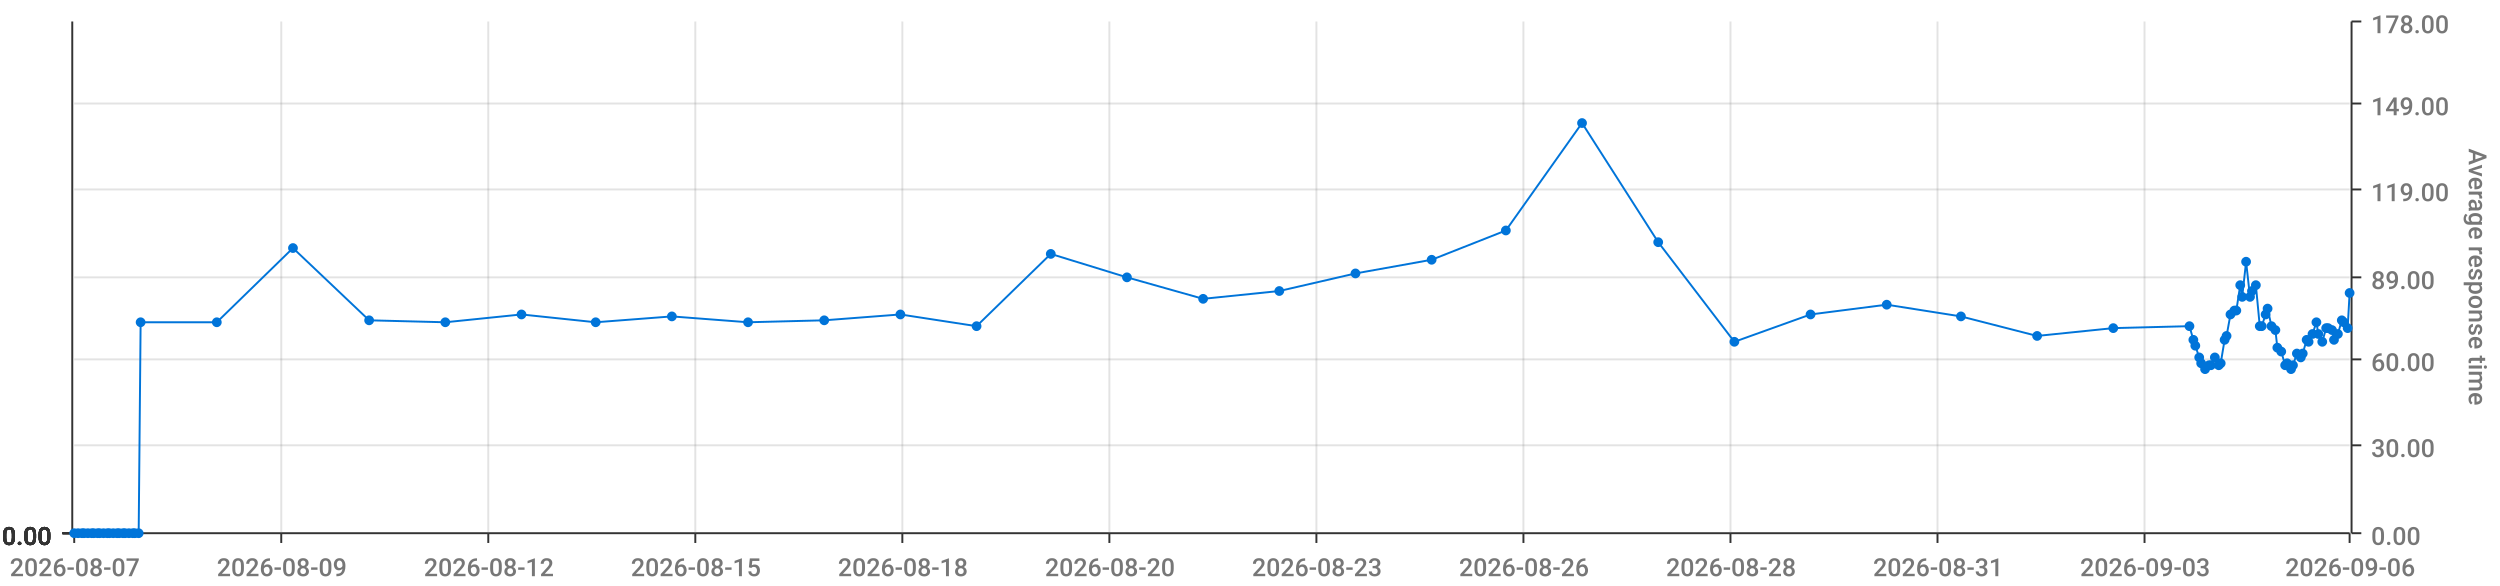
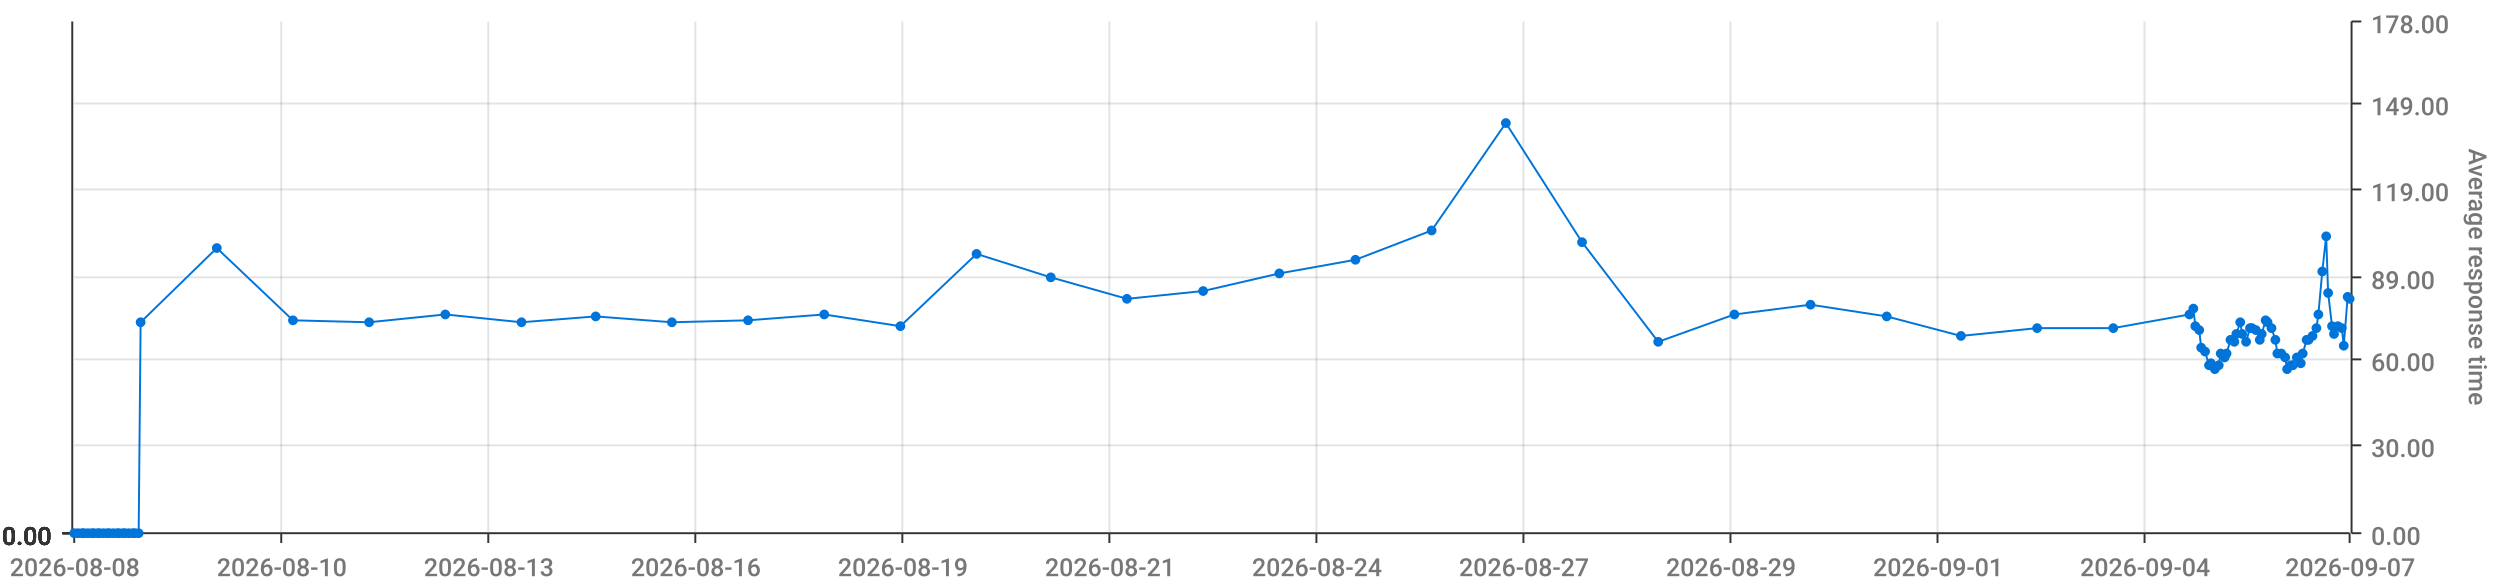
<svg xmlns="http://www.w3.org/2000/svg" viewBox="0 0 1280 300">
  <path d="M 0 0 L 1280 0 L 1280 300 L 0 300 L 0 0" style="stroke-width:0;stroke:rgba(255,255,255,1.0);fill:rgba(255,255,255,0.0)" />
  <path d="M 38 11 L 1203 11 L 1203 273 L 38 273 L 38 11" style="stroke-width:0;stroke:rgba(255,255,255,1.0);fill:rgba(255,255,255,0.0)" />
  <path d="M 38 273 L 1203 273" style="stroke-width:1;stroke:rgba(51,51,51,1.0);fill:rgba(255,255,255,0.0)" />
  <path d="M 38 273 L 38 278" style="stroke-width:1;stroke:rgba(51,51,51,1.0);fill:rgba(255,255,255,0.0)" />
-   <text x="5" y="295" style="stroke-width:0;stroke:none;fill:rgba(119,119,119,1.0);font-size:12.8px;font-family:'Roboto Medium',sans-serif">2026-08-07</text>
+   <text x="5" y="295" style="stroke-width:0;stroke:none;fill:rgba(119,119,119,1.0);font-size:12.8px;font-family:'Roboto Medium',sans-serif">2026-08-08</text>
  <path d="M 144 273 L 144 278" style="stroke-width:1;stroke:rgba(51,51,51,1.0);fill:rgba(255,255,255,0.0)" />
-   <text x="111" y="295" style="stroke-width:0;stroke:none;fill:rgba(119,119,119,1.0);font-size:12.8px;font-family:'Roboto Medium',sans-serif">2026-08-09</text>
+   <text x="111" y="295" style="stroke-width:0;stroke:none;fill:rgba(119,119,119,1.0);font-size:12.8px;font-family:'Roboto Medium',sans-serif">2026-08-10</text>
  <path d="M 250 273 L 250 278" style="stroke-width:1;stroke:rgba(51,51,51,1.0);fill:rgba(255,255,255,0.0)" />
-   <text x="217" y="295" style="stroke-width:0;stroke:none;fill:rgba(119,119,119,1.0);font-size:12.8px;font-family:'Roboto Medium',sans-serif">2026-08-12</text>
+   <text x="217" y="295" style="stroke-width:0;stroke:none;fill:rgba(119,119,119,1.0);font-size:12.8px;font-family:'Roboto Medium',sans-serif">2026-08-13</text>
  <path d="M 356 273 L 356 278" style="stroke-width:1;stroke:rgba(51,51,51,1.0);fill:rgba(255,255,255,0.0)" />
-   <text x="323" y="295" style="stroke-width:0;stroke:none;fill:rgba(119,119,119,1.0);font-size:12.8px;font-family:'Roboto Medium',sans-serif">2026-08-15</text>
+   <text x="323" y="295" style="stroke-width:0;stroke:none;fill:rgba(119,119,119,1.0);font-size:12.8px;font-family:'Roboto Medium',sans-serif">2026-08-16</text>
  <path d="M 462 273 L 462 278" style="stroke-width:1;stroke:rgba(51,51,51,1.0);fill:rgba(255,255,255,0.0)" />
-   <text x="429" y="295" style="stroke-width:0;stroke:none;fill:rgba(119,119,119,1.0);font-size:12.8px;font-family:'Roboto Medium',sans-serif">2026-08-18</text>
+   <text x="429" y="295" style="stroke-width:0;stroke:none;fill:rgba(119,119,119,1.0);font-size:12.8px;font-family:'Roboto Medium',sans-serif">2026-08-19</text>
  <path d="M 568 273 L 568 278" style="stroke-width:1;stroke:rgba(51,51,51,1.0);fill:rgba(255,255,255,0.0)" />
-   <text x="535" y="295" style="stroke-width:0;stroke:none;fill:rgba(119,119,119,1.0);font-size:12.8px;font-family:'Roboto Medium',sans-serif">2026-08-20</text>
+   <text x="535" y="295" style="stroke-width:0;stroke:none;fill:rgba(119,119,119,1.0);font-size:12.8px;font-family:'Roboto Medium',sans-serif">2026-08-21</text>
  <path d="M 674 273 L 674 278" style="stroke-width:1;stroke:rgba(51,51,51,1.0);fill:rgba(255,255,255,0.0)" />
-   <text x="641" y="295" style="stroke-width:0;stroke:none;fill:rgba(119,119,119,1.0);font-size:12.8px;font-family:'Roboto Medium',sans-serif">2026-08-23</text>
+   <text x="641" y="295" style="stroke-width:0;stroke:none;fill:rgba(119,119,119,1.0);font-size:12.8px;font-family:'Roboto Medium',sans-serif">2026-08-24</text>
  <path d="M 780 273 L 780 278" style="stroke-width:1;stroke:rgba(51,51,51,1.0);fill:rgba(255,255,255,0.0)" />
-   <text x="747" y="295" style="stroke-width:0;stroke:none;fill:rgba(119,119,119,1.0);font-size:12.8px;font-family:'Roboto Medium',sans-serif">2026-08-26</text>
+   <text x="747" y="295" style="stroke-width:0;stroke:none;fill:rgba(119,119,119,1.0);font-size:12.8px;font-family:'Roboto Medium',sans-serif">2026-08-27</text>
  <path d="M 886 273 L 886 278" style="stroke-width:1;stroke:rgba(51,51,51,1.0);fill:rgba(255,255,255,0.0)" />
-   <text x="853" y="295" style="stroke-width:0;stroke:none;fill:rgba(119,119,119,1.0);font-size:12.8px;font-family:'Roboto Medium',sans-serif">2026-08-28</text>
+   <text x="853" y="295" style="stroke-width:0;stroke:none;fill:rgba(119,119,119,1.0);font-size:12.8px;font-family:'Roboto Medium',sans-serif">2026-08-29</text>
  <path d="M 992 273 L 992 278" style="stroke-width:1;stroke:rgba(51,51,51,1.0);fill:rgba(255,255,255,0.0)" />
-   <text x="959" y="295" style="stroke-width:0;stroke:none;fill:rgba(119,119,119,1.0);font-size:12.8px;font-family:'Roboto Medium',sans-serif">2026-08-31</text>
+   <text x="959" y="295" style="stroke-width:0;stroke:none;fill:rgba(119,119,119,1.0);font-size:12.8px;font-family:'Roboto Medium',sans-serif">2026-09-01</text>
  <path d="M 1098 273 L 1098 278" style="stroke-width:1;stroke:rgba(51,51,51,1.0);fill:rgba(255,255,255,0.0)" />
-   <text x="1065" y="295" style="stroke-width:0;stroke:none;fill:rgba(119,119,119,1.0);font-size:12.8px;font-family:'Roboto Medium',sans-serif">2026-09-03</text>
+   <text x="1065" y="295" style="stroke-width:0;stroke:none;fill:rgba(119,119,119,1.0);font-size:12.8px;font-family:'Roboto Medium',sans-serif">2026-09-04</text>
  <path d="M 1203 273 L 1203 278" style="stroke-width:1;stroke:rgba(51,51,51,1.0);fill:rgba(255,255,255,0.0)" />
-   <text x="1170" y="295" style="stroke-width:0;stroke:none;fill:rgba(119,119,119,1.0);font-size:12.8px;font-family:'Roboto Medium',sans-serif">2026-09-06</text>
+   <text x="1170" y="295" style="stroke-width:0;stroke:none;fill:rgba(119,119,119,1.0);font-size:12.8px;font-family:'Roboto Medium',sans-serif">2026-09-07</text>
  <path d="M 144 273 L 144 11" style="stroke-width:1;stroke:rgba(119,119,119,0.2);fill:none" />
  <path d="M 250 273 L 250 11" style="stroke-width:1;stroke:rgba(119,119,119,0.2);fill:none" />
  <path d="M 356 273 L 356 11" style="stroke-width:1;stroke:rgba(119,119,119,0.2);fill:none" />
  <path d="M 462 273 L 462 11" style="stroke-width:1;stroke:rgba(119,119,119,0.2);fill:none" />
  <path d="M 568 273 L 568 11" style="stroke-width:1;stroke:rgba(119,119,119,0.2);fill:none" />
  <path d="M 674 273 L 674 11" style="stroke-width:1;stroke:rgba(119,119,119,0.2);fill:none" />
  <path d="M 780 273 L 780 11" style="stroke-width:1;stroke:rgba(119,119,119,0.2);fill:none" />
  <path d="M 886 273 L 886 11" style="stroke-width:1;stroke:rgba(119,119,119,0.2);fill:none" />
  <path d="M 992 273 L 992 11" style="stroke-width:1;stroke:rgba(119,119,119,0.2);fill:none" />
  <path d="M 1098 273 L 1098 11" style="stroke-width:1;stroke:rgba(119,119,119,0.2);fill:none" />
  <path d="M 1204 273 L 1204 11" style="stroke-width:1;stroke:rgba(51,51,51,1.0);fill:rgba(255,255,255,0.0)" />
  <path d="M 1204 273 L 1209 273" style="stroke-width:1;stroke:rgba(51,51,51,1.0);fill:rgba(255,255,255,0.0)" />
  <text x="1214" y="279" style="stroke-width:0;stroke:none;fill:rgba(119,119,119,1.0);font-size:12.8px;font-family:'Roboto Medium',sans-serif">0.00</text>
  <path d="M 1204 228 L 1209 228" style="stroke-width:1;stroke:rgba(51,51,51,1.0);fill:rgba(255,255,255,0.0)" />
  <text x="1214" y="234" style="stroke-width:0;stroke:none;fill:rgba(119,119,119,1.0);font-size:12.8px;font-family:'Roboto Medium',sans-serif">30.00</text>
  <path d="M 1204 184 L 1209 184" style="stroke-width:1;stroke:rgba(51,51,51,1.0);fill:rgba(255,255,255,0.0)" />
  <text x="1214" y="190" style="stroke-width:0;stroke:none;fill:rgba(119,119,119,1.0);font-size:12.8px;font-family:'Roboto Medium',sans-serif">60.00</text>
  <path d="M 1204 142 L 1209 142" style="stroke-width:1;stroke:rgba(51,51,51,1.0);fill:rgba(255,255,255,0.0)" />
  <text x="1214" y="148" style="stroke-width:0;stroke:none;fill:rgba(119,119,119,1.0);font-size:12.8px;font-family:'Roboto Medium',sans-serif">89.00</text>
  <path d="M 1204 97 L 1209 97" style="stroke-width:1;stroke:rgba(51,51,51,1.0);fill:rgba(255,255,255,0.0)" />
  <text x="1214" y="103" style="stroke-width:0;stroke:none;fill:rgba(119,119,119,1.0);font-size:12.8px;font-family:'Roboto Medium',sans-serif">119.00</text>
  <path d="M 1204 53 L 1209 53" style="stroke-width:1;stroke:rgba(51,51,51,1.0);fill:rgba(255,255,255,0.0)" />
  <text x="1214" y="59" style="stroke-width:0;stroke:none;fill:rgba(119,119,119,1.0);font-size:12.8px;font-family:'Roboto Medium',sans-serif">149.00</text>
  <path d="M 1204 11 L 1209 11" style="stroke-width:1;stroke:rgba(51,51,51,1.0);fill:rgba(255,255,255,0.0)" />
  <text x="1214" y="17" style="stroke-width:0;stroke:none;fill:rgba(119,119,119,1.0);font-size:12.8px;font-family:'Roboto Medium',sans-serif">178.00</text>
  <text x="1264" y="76" style="stroke-width:0;stroke:none;fill:rgba(119,119,119,1.0);font-size:12.8px;font-family:'Roboto Medium',sans-serif" transform="rotate(90.00,1264,76)">Average response time</text>
  <path d="M 38 273 L 1203 273" style="stroke-width:0;stroke:rgba(255,255,255,0.0);fill:none" />
  <path d="M 38 228 L 1203 228" style="stroke-width:1;stroke:rgba(119,119,119,0.2);fill:none" />
  <path d="M 38 184 L 1203 184" style="stroke-width:1;stroke:rgba(119,119,119,0.2);fill:none" />
  <path d="M 38 142 L 1203 142" style="stroke-width:1;stroke:rgba(119,119,119,0.2);fill:none" />
  <path d="M 38 97 L 1203 97" style="stroke-width:1;stroke:rgba(119,119,119,0.2);fill:none" />
  <path d="M 38 53 L 1203 53" style="stroke-width:1;stroke:rgba(119,119,119,0.2);fill:none" />
  <path d="M 37 273 L 37 11" style="stroke-width:1;stroke:rgba(51,51,51,1.0);fill:rgba(255,255,255,0.0)" />
  <path d="M 37 273 L 32 273" style="stroke-width:1;stroke:rgba(51,51,51,1.0);fill:rgba(255,255,255,0.0)" />
  <text x="1" y="279" style="stroke-width:0;stroke:none;fill:rgba(51,51,51,1.0);font-size:12.8px;font-family:'Roboto Medium',sans-serif">0.00</text>
  <path d="M 37 273 L 32 273" style="stroke-width:1;stroke:rgba(51,51,51,1.0);fill:rgba(255,255,255,0.0)" />
  <text x="1" y="279" style="stroke-width:0;stroke:none;fill:rgba(51,51,51,1.0);font-size:12.8px;font-family:'Roboto Medium',sans-serif">0.00</text>
  <path d="M 37 273 L 32 273" style="stroke-width:1;stroke:rgba(51,51,51,1.0);fill:rgba(255,255,255,0.0)" />
  <text x="1" y="279" style="stroke-width:0;stroke:none;fill:rgba(51,51,51,1.0);font-size:12.8px;font-family:'Roboto Medium',sans-serif">0.00</text>
  <path d="M 37 273 L 32 273" style="stroke-width:1;stroke:rgba(51,51,51,1.0);fill:rgba(255,255,255,0.0)" />
  <text x="1" y="279" style="stroke-width:0;stroke:none;fill:rgba(51,51,51,1.0);font-size:12.8px;font-family:'Roboto Medium',sans-serif">0.00</text>
  <path d="M 37 273 L 32 273" style="stroke-width:1;stroke:rgba(51,51,51,1.0);fill:rgba(255,255,255,0.0)" />
  <text x="1" y="279" style="stroke-width:0;stroke:none;fill:rgba(51,51,51,1.0);font-size:12.8px;font-family:'Roboto Medium',sans-serif">0.00</text>
  <path d="M 37 273 L 32 273" style="stroke-width:1;stroke:rgba(51,51,51,1.0);fill:rgba(255,255,255,0.0)" />
  <text x="1" y="279" style="stroke-width:0;stroke:none;fill:rgba(51,51,51,1.0);font-size:12.8px;font-family:'Roboto Medium',sans-serif">0.00</text>
  <path d="M 37 273 L 32 273" style="stroke-width:1;stroke:rgba(51,51,51,1.0);fill:rgba(255,255,255,0.0)" />
  <text x="1" y="279" style="stroke-width:0;stroke:none;fill:rgba(51,51,51,1.0);font-size:12.8px;font-family:'Roboto Medium',sans-serif">0.00</text>
  <path d="M 38 273 L 1203 273" style="stroke-width:0;stroke:rgba(255,255,255,0.0);fill:none" />
  <path d="M 38 273 L 1203 273" style="stroke-width:0;stroke:rgba(255,255,255,0.0);fill:none" />
  <path d="M 38 273 L 1203 273" style="stroke-width:0;stroke:rgba(255,255,255,0.0);fill:none" />
  <path d="M 38 273 L 1203 273" style="stroke-width:0;stroke:rgba(255,255,255,0.0);fill:none" />
  <path d="M 38 273 L 1203 273" style="stroke-width:0;stroke:rgba(255,255,255,0.0);fill:none" />
  <path d="M 38 273 L 1203 273" style="stroke-width:0;stroke:rgba(255,255,255,0.0);fill:none" />
-   <path d="M 38 273 L 40 273 L 42 273 L 43 273 L 45 273 L 47 273 L 48 273 L 50 273 L 51 273 L 53 273 L 55 273 L 56 273 L 58 273 L 60 273 L 61 273 L 63 273 L 64 273 L 66 273 L 68 273 L 69 273 L 71 273 L 72 165 L 111 165 L 150 127 L 189 164 L 228 165 L 267 161 L 305 165 L 344 162 L 383 165 L 422 164 L 461 161 L 500 167 L 538 130 L 577 142 L 616 153 L 655 149 L 694 140 L 733 133 L 771 118 L 810 63 L 849 124 L 888 175 L 927 161 L 966 156 L 1004 162 L 1043 172 L 1082 168 L 1121 167 L 1123 174 L 1124 177 L 1126 183 L 1127 186 L 1129 189 L 1131 187 L 1132 187 L 1134 183 L 1136 187 L 1137 186 L 1139 174 L 1140 172 L 1142 161 L 1144 159 L 1145 159 L 1147 146 L 1148 152 L 1150 134 L 1152 152 L 1153 149 L 1155 146 L 1157 167 L 1158 167 L 1160 161 L 1161 158 L 1163 167 L 1165 169 L 1166 178 L 1168 180 L 1170 187 L 1171 186 L 1173 189 L 1174 187 L 1176 181 L 1178 183 L 1179 181 L 1181 174 L 1182 175 L 1184 171 L 1186 165 L 1187 171 L 1189 175 L 1191 168 L 1192 168 L 1194 169 L 1195 174 L 1197 171 L 1199 164 L 1200 165 L 1202 168 L 1203 150" style="stroke-width:1;stroke:rgba(0,116,217,1.0);fill:rgba(255,255,255,0.0)" />
+   <path d="M 38 273 L 40 273 L 42 273 L 43 273 L 45 273 L 47 273 L 48 273 L 50 273 L 51 273 L 53 273 L 55 273 L 56 273 L 58 273 L 60 273 L 61 273 L 63 273 L 64 273 L 66 273 L 68 273 L 69 273 L 71 273 L 72 165 L 111 127 L 150 164 L 189 165 L 228 161 L 267 165 L 305 162 L 344 165 L 383 164 L 422 161 L 461 167 L 500 130 L 538 142 L 577 153 L 616 149 L 655 140 L 694 133 L 733 118 L 771 63 L 810 124 L 849 175 L 888 161 L 927 156 L 966 162 L 1004 172 L 1043 168 L 1082 168 L 1121 161 L 1123 158 L 1124 167 L 1126 169 L 1127 178 L 1129 180 L 1131 187 L 1132 186 L 1134 189 L 1136 187 L 1137 181 L 1139 183 L 1140 181 L 1142 174 L 1144 175 L 1145 171 L 1147 165 L 1148 171 L 1150 175 L 1152 168 L 1153 168 L 1155 169 L 1157 174 L 1158 171 L 1160 164 L 1161 165 L 1163 168 L 1165 174 L 1166 181 L 1168 181 L 1170 183 L 1171 189 L 1173 187 L 1174 187 L 1176 183 L 1178 186 L 1179 181 L 1181 174 L 1182 174 L 1184 172 L 1186 168 L 1187 161 L 1189 139 L 1191 121 L 1192 150 L 1194 167 L 1195 171 L 1197 167 L 1199 168 L 1200 177 L 1202 152 L 1203 153" style="stroke-width:1;stroke:rgba(0,116,217,1.0);fill:rgba(255,255,255,0.0)" />
  <circle cx="38" cy="273" r="2" style="stroke-width:1;stroke:rgba(0,116,217,1.0);fill:rgba(0,116,217,1.0)" />
  <path d="" style="stroke-width:1;stroke:rgba(0,116,217,1.0);fill:rgba(0,116,217,1.0)" />
  <circle cx="40" cy="273" r="2" style="stroke-width:1;stroke:rgba(0,116,217,1.0);fill:rgba(0,116,217,1.0)" />
  <path d="" style="stroke-width:1;stroke:rgba(0,116,217,1.0);fill:rgba(0,116,217,1.0)" />
  <circle cx="42" cy="273" r="2" style="stroke-width:1;stroke:rgba(0,116,217,1.0);fill:rgba(0,116,217,1.0)" />
  <path d="" style="stroke-width:1;stroke:rgba(0,116,217,1.0);fill:rgba(0,116,217,1.0)" />
  <circle cx="43" cy="273" r="2" style="stroke-width:1;stroke:rgba(0,116,217,1.0);fill:rgba(0,116,217,1.0)" />
  <path d="" style="stroke-width:1;stroke:rgba(0,116,217,1.0);fill:rgba(0,116,217,1.0)" />
  <circle cx="45" cy="273" r="2" style="stroke-width:1;stroke:rgba(0,116,217,1.0);fill:rgba(0,116,217,1.0)" />
  <path d="" style="stroke-width:1;stroke:rgba(0,116,217,1.0);fill:rgba(0,116,217,1.0)" />
  <circle cx="47" cy="273" r="2" style="stroke-width:1;stroke:rgba(0,116,217,1.0);fill:rgba(0,116,217,1.0)" />
  <path d="" style="stroke-width:1;stroke:rgba(0,116,217,1.0);fill:rgba(0,116,217,1.0)" />
  <circle cx="48" cy="273" r="2" style="stroke-width:1;stroke:rgba(0,116,217,1.0);fill:rgba(0,116,217,1.0)" />
  <path d="" style="stroke-width:1;stroke:rgba(0,116,217,1.0);fill:rgba(0,116,217,1.0)" />
  <circle cx="50" cy="273" r="2" style="stroke-width:1;stroke:rgba(0,116,217,1.0);fill:rgba(0,116,217,1.0)" />
  <path d="" style="stroke-width:1;stroke:rgba(0,116,217,1.0);fill:rgba(0,116,217,1.0)" />
  <circle cx="51" cy="273" r="2" style="stroke-width:1;stroke:rgba(0,116,217,1.0);fill:rgba(0,116,217,1.0)" />
  <path d="" style="stroke-width:1;stroke:rgba(0,116,217,1.0);fill:rgba(0,116,217,1.0)" />
  <circle cx="53" cy="273" r="2" style="stroke-width:1;stroke:rgba(0,116,217,1.0);fill:rgba(0,116,217,1.0)" />
  <path d="" style="stroke-width:1;stroke:rgba(0,116,217,1.0);fill:rgba(0,116,217,1.0)" />
  <circle cx="55" cy="273" r="2" style="stroke-width:1;stroke:rgba(0,116,217,1.0);fill:rgba(0,116,217,1.0)" />
  <path d="" style="stroke-width:1;stroke:rgba(0,116,217,1.0);fill:rgba(0,116,217,1.0)" />
  <circle cx="56" cy="273" r="2" style="stroke-width:1;stroke:rgba(0,116,217,1.0);fill:rgba(0,116,217,1.0)" />
  <path d="" style="stroke-width:1;stroke:rgba(0,116,217,1.0);fill:rgba(0,116,217,1.0)" />
  <circle cx="58" cy="273" r="2" style="stroke-width:1;stroke:rgba(0,116,217,1.0);fill:rgba(0,116,217,1.0)" />
  <path d="" style="stroke-width:1;stroke:rgba(0,116,217,1.0);fill:rgba(0,116,217,1.0)" />
  <circle cx="60" cy="273" r="2" style="stroke-width:1;stroke:rgba(0,116,217,1.0);fill:rgba(0,116,217,1.0)" />
  <path d="" style="stroke-width:1;stroke:rgba(0,116,217,1.0);fill:rgba(0,116,217,1.0)" />
  <circle cx="61" cy="273" r="2" style="stroke-width:1;stroke:rgba(0,116,217,1.0);fill:rgba(0,116,217,1.0)" />
  <path d="" style="stroke-width:1;stroke:rgba(0,116,217,1.0);fill:rgba(0,116,217,1.0)" />
  <circle cx="63" cy="273" r="2" style="stroke-width:1;stroke:rgba(0,116,217,1.0);fill:rgba(0,116,217,1.0)" />
  <path d="" style="stroke-width:1;stroke:rgba(0,116,217,1.0);fill:rgba(0,116,217,1.0)" />
  <circle cx="64" cy="273" r="2" style="stroke-width:1;stroke:rgba(0,116,217,1.0);fill:rgba(0,116,217,1.0)" />
  <path d="" style="stroke-width:1;stroke:rgba(0,116,217,1.0);fill:rgba(0,116,217,1.0)" />
  <circle cx="66" cy="273" r="2" style="stroke-width:1;stroke:rgba(0,116,217,1.0);fill:rgba(0,116,217,1.0)" />
  <path d="" style="stroke-width:1;stroke:rgba(0,116,217,1.0);fill:rgba(0,116,217,1.0)" />
  <circle cx="68" cy="273" r="2" style="stroke-width:1;stroke:rgba(0,116,217,1.0);fill:rgba(0,116,217,1.0)" />
  <path d="" style="stroke-width:1;stroke:rgba(0,116,217,1.0);fill:rgba(0,116,217,1.0)" />
  <circle cx="69" cy="273" r="2" style="stroke-width:1;stroke:rgba(0,116,217,1.0);fill:rgba(0,116,217,1.0)" />
  <path d="" style="stroke-width:1;stroke:rgba(0,116,217,1.0);fill:rgba(0,116,217,1.0)" />
  <circle cx="71" cy="273" r="2" style="stroke-width:1;stroke:rgba(0,116,217,1.0);fill:rgba(0,116,217,1.0)" />
  <path d="" style="stroke-width:1;stroke:rgba(0,116,217,1.0);fill:rgba(0,116,217,1.0)" />
  <circle cx="72" cy="165" r="2" style="stroke-width:1;stroke:rgba(0,116,217,1.0);fill:rgba(0,116,217,1.0)" />
  <path d="" style="stroke-width:1;stroke:rgba(0,116,217,1.0);fill:rgba(0,116,217,1.0)" />
-   <circle cx="111" cy="165" r="2" style="stroke-width:1;stroke:rgba(0,116,217,1.0);fill:rgba(0,116,217,1.0)" />
-   <path d="" style="stroke-width:1;stroke:rgba(0,116,217,1.0);fill:rgba(0,116,217,1.0)" />
-   <circle cx="150" cy="127" r="2" style="stroke-width:1;stroke:rgba(0,116,217,1.0);fill:rgba(0,116,217,1.0)" />
-   <path d="" style="stroke-width:1;stroke:rgba(0,116,217,1.0);fill:rgba(0,116,217,1.0)" />
-   <circle cx="189" cy="164" r="2" style="stroke-width:1;stroke:rgba(0,116,217,1.0);fill:rgba(0,116,217,1.0)" />
-   <path d="" style="stroke-width:1;stroke:rgba(0,116,217,1.0);fill:rgba(0,116,217,1.0)" />
-   <circle cx="228" cy="165" r="2" style="stroke-width:1;stroke:rgba(0,116,217,1.0);fill:rgba(0,116,217,1.0)" />
-   <path d="" style="stroke-width:1;stroke:rgba(0,116,217,1.0);fill:rgba(0,116,217,1.0)" />
-   <circle cx="267" cy="161" r="2" style="stroke-width:1;stroke:rgba(0,116,217,1.0);fill:rgba(0,116,217,1.0)" />
-   <path d="" style="stroke-width:1;stroke:rgba(0,116,217,1.0);fill:rgba(0,116,217,1.0)" />
-   <circle cx="305" cy="165" r="2" style="stroke-width:1;stroke:rgba(0,116,217,1.0);fill:rgba(0,116,217,1.0)" />
-   <path d="" style="stroke-width:1;stroke:rgba(0,116,217,1.0);fill:rgba(0,116,217,1.0)" />
-   <circle cx="344" cy="162" r="2" style="stroke-width:1;stroke:rgba(0,116,217,1.0);fill:rgba(0,116,217,1.0)" />
-   <path d="" style="stroke-width:1;stroke:rgba(0,116,217,1.0);fill:rgba(0,116,217,1.0)" />
-   <circle cx="383" cy="165" r="2" style="stroke-width:1;stroke:rgba(0,116,217,1.0);fill:rgba(0,116,217,1.0)" />
-   <path d="" style="stroke-width:1;stroke:rgba(0,116,217,1.0);fill:rgba(0,116,217,1.0)" />
-   <circle cx="422" cy="164" r="2" style="stroke-width:1;stroke:rgba(0,116,217,1.0);fill:rgba(0,116,217,1.0)" />
-   <path d="" style="stroke-width:1;stroke:rgba(0,116,217,1.0);fill:rgba(0,116,217,1.0)" />
-   <circle cx="461" cy="161" r="2" style="stroke-width:1;stroke:rgba(0,116,217,1.0);fill:rgba(0,116,217,1.0)" />
-   <path d="" style="stroke-width:1;stroke:rgba(0,116,217,1.0);fill:rgba(0,116,217,1.0)" />
-   <circle cx="500" cy="167" r="2" style="stroke-width:1;stroke:rgba(0,116,217,1.0);fill:rgba(0,116,217,1.0)" />
-   <path d="" style="stroke-width:1;stroke:rgba(0,116,217,1.0);fill:rgba(0,116,217,1.0)" />
-   <circle cx="538" cy="130" r="2" style="stroke-width:1;stroke:rgba(0,116,217,1.0);fill:rgba(0,116,217,1.0)" />
-   <path d="" style="stroke-width:1;stroke:rgba(0,116,217,1.0);fill:rgba(0,116,217,1.0)" />
-   <circle cx="577" cy="142" r="2" style="stroke-width:1;stroke:rgba(0,116,217,1.0);fill:rgba(0,116,217,1.0)" />
-   <path d="" style="stroke-width:1;stroke:rgba(0,116,217,1.0);fill:rgba(0,116,217,1.0)" />
-   <circle cx="616" cy="153" r="2" style="stroke-width:1;stroke:rgba(0,116,217,1.0);fill:rgba(0,116,217,1.0)" />
-   <path d="" style="stroke-width:1;stroke:rgba(0,116,217,1.0);fill:rgba(0,116,217,1.0)" />
-   <circle cx="655" cy="149" r="2" style="stroke-width:1;stroke:rgba(0,116,217,1.0);fill:rgba(0,116,217,1.0)" />
-   <path d="" style="stroke-width:1;stroke:rgba(0,116,217,1.0);fill:rgba(0,116,217,1.0)" />
-   <circle cx="694" cy="140" r="2" style="stroke-width:1;stroke:rgba(0,116,217,1.0);fill:rgba(0,116,217,1.0)" />
-   <path d="" style="stroke-width:1;stroke:rgba(0,116,217,1.0);fill:rgba(0,116,217,1.0)" />
-   <circle cx="733" cy="133" r="2" style="stroke-width:1;stroke:rgba(0,116,217,1.0);fill:rgba(0,116,217,1.0)" />
-   <path d="" style="stroke-width:1;stroke:rgba(0,116,217,1.0);fill:rgba(0,116,217,1.0)" />
-   <circle cx="771" cy="118" r="2" style="stroke-width:1;stroke:rgba(0,116,217,1.0);fill:rgba(0,116,217,1.0)" />
-   <path d="" style="stroke-width:1;stroke:rgba(0,116,217,1.0);fill:rgba(0,116,217,1.0)" />
-   <circle cx="810" cy="63" r="2" style="stroke-width:1;stroke:rgba(0,116,217,1.0);fill:rgba(0,116,217,1.0)" />
-   <path d="" style="stroke-width:1;stroke:rgba(0,116,217,1.0);fill:rgba(0,116,217,1.0)" />
-   <circle cx="849" cy="124" r="2" style="stroke-width:1;stroke:rgba(0,116,217,1.0);fill:rgba(0,116,217,1.0)" />
-   <path d="" style="stroke-width:1;stroke:rgba(0,116,217,1.0);fill:rgba(0,116,217,1.0)" />
-   <circle cx="888" cy="175" r="2" style="stroke-width:1;stroke:rgba(0,116,217,1.0);fill:rgba(0,116,217,1.0)" />
-   <path d="" style="stroke-width:1;stroke:rgba(0,116,217,1.0);fill:rgba(0,116,217,1.0)" />
-   <circle cx="927" cy="161" r="2" style="stroke-width:1;stroke:rgba(0,116,217,1.0);fill:rgba(0,116,217,1.0)" />
-   <path d="" style="stroke-width:1;stroke:rgba(0,116,217,1.0);fill:rgba(0,116,217,1.0)" />
-   <circle cx="966" cy="156" r="2" style="stroke-width:1;stroke:rgba(0,116,217,1.0);fill:rgba(0,116,217,1.0)" />
-   <path d="" style="stroke-width:1;stroke:rgba(0,116,217,1.0);fill:rgba(0,116,217,1.0)" />
-   <circle cx="1004" cy="162" r="2" style="stroke-width:1;stroke:rgba(0,116,217,1.0);fill:rgba(0,116,217,1.0)" />
-   <path d="" style="stroke-width:1;stroke:rgba(0,116,217,1.0);fill:rgba(0,116,217,1.0)" />
-   <circle cx="1043" cy="172" r="2" style="stroke-width:1;stroke:rgba(0,116,217,1.0);fill:rgba(0,116,217,1.0)" />
+   <circle cx="111" cy="127" r="2" style="stroke-width:1;stroke:rgba(0,116,217,1.0);fill:rgba(0,116,217,1.0)" />
+   <path d="" style="stroke-width:1;stroke:rgba(0,116,217,1.0);fill:rgba(0,116,217,1.0)" />
+   <circle cx="150" cy="164" r="2" style="stroke-width:1;stroke:rgba(0,116,217,1.0);fill:rgba(0,116,217,1.0)" />
+   <path d="" style="stroke-width:1;stroke:rgba(0,116,217,1.0);fill:rgba(0,116,217,1.0)" />
+   <circle cx="189" cy="165" r="2" style="stroke-width:1;stroke:rgba(0,116,217,1.0);fill:rgba(0,116,217,1.0)" />
+   <path d="" style="stroke-width:1;stroke:rgba(0,116,217,1.0);fill:rgba(0,116,217,1.0)" />
+   <circle cx="228" cy="161" r="2" style="stroke-width:1;stroke:rgba(0,116,217,1.0);fill:rgba(0,116,217,1.0)" />
+   <path d="" style="stroke-width:1;stroke:rgba(0,116,217,1.0);fill:rgba(0,116,217,1.0)" />
+   <circle cx="267" cy="165" r="2" style="stroke-width:1;stroke:rgba(0,116,217,1.0);fill:rgba(0,116,217,1.0)" />
+   <path d="" style="stroke-width:1;stroke:rgba(0,116,217,1.0);fill:rgba(0,116,217,1.0)" />
+   <circle cx="305" cy="162" r="2" style="stroke-width:1;stroke:rgba(0,116,217,1.0);fill:rgba(0,116,217,1.0)" />
+   <path d="" style="stroke-width:1;stroke:rgba(0,116,217,1.0);fill:rgba(0,116,217,1.0)" />
+   <circle cx="344" cy="165" r="2" style="stroke-width:1;stroke:rgba(0,116,217,1.0);fill:rgba(0,116,217,1.0)" />
+   <path d="" style="stroke-width:1;stroke:rgba(0,116,217,1.0);fill:rgba(0,116,217,1.0)" />
+   <circle cx="383" cy="164" r="2" style="stroke-width:1;stroke:rgba(0,116,217,1.0);fill:rgba(0,116,217,1.0)" />
+   <path d="" style="stroke-width:1;stroke:rgba(0,116,217,1.0);fill:rgba(0,116,217,1.0)" />
+   <circle cx="422" cy="161" r="2" style="stroke-width:1;stroke:rgba(0,116,217,1.0);fill:rgba(0,116,217,1.0)" />
+   <path d="" style="stroke-width:1;stroke:rgba(0,116,217,1.0);fill:rgba(0,116,217,1.0)" />
+   <circle cx="461" cy="167" r="2" style="stroke-width:1;stroke:rgba(0,116,217,1.0);fill:rgba(0,116,217,1.0)" />
+   <path d="" style="stroke-width:1;stroke:rgba(0,116,217,1.0);fill:rgba(0,116,217,1.0)" />
+   <circle cx="500" cy="130" r="2" style="stroke-width:1;stroke:rgba(0,116,217,1.0);fill:rgba(0,116,217,1.0)" />
+   <path d="" style="stroke-width:1;stroke:rgba(0,116,217,1.0);fill:rgba(0,116,217,1.0)" />
+   <circle cx="538" cy="142" r="2" style="stroke-width:1;stroke:rgba(0,116,217,1.0);fill:rgba(0,116,217,1.0)" />
+   <path d="" style="stroke-width:1;stroke:rgba(0,116,217,1.0);fill:rgba(0,116,217,1.0)" />
+   <circle cx="577" cy="153" r="2" style="stroke-width:1;stroke:rgba(0,116,217,1.0);fill:rgba(0,116,217,1.0)" />
+   <path d="" style="stroke-width:1;stroke:rgba(0,116,217,1.0);fill:rgba(0,116,217,1.0)" />
+   <circle cx="616" cy="149" r="2" style="stroke-width:1;stroke:rgba(0,116,217,1.0);fill:rgba(0,116,217,1.0)" />
+   <path d="" style="stroke-width:1;stroke:rgba(0,116,217,1.0);fill:rgba(0,116,217,1.0)" />
+   <circle cx="655" cy="140" r="2" style="stroke-width:1;stroke:rgba(0,116,217,1.0);fill:rgba(0,116,217,1.0)" />
+   <path d="" style="stroke-width:1;stroke:rgba(0,116,217,1.0);fill:rgba(0,116,217,1.0)" />
+   <circle cx="694" cy="133" r="2" style="stroke-width:1;stroke:rgba(0,116,217,1.0);fill:rgba(0,116,217,1.0)" />
+   <path d="" style="stroke-width:1;stroke:rgba(0,116,217,1.0);fill:rgba(0,116,217,1.0)" />
+   <circle cx="733" cy="118" r="2" style="stroke-width:1;stroke:rgba(0,116,217,1.0);fill:rgba(0,116,217,1.0)" />
+   <path d="" style="stroke-width:1;stroke:rgba(0,116,217,1.0);fill:rgba(0,116,217,1.0)" />
+   <circle cx="771" cy="63" r="2" style="stroke-width:1;stroke:rgba(0,116,217,1.0);fill:rgba(0,116,217,1.0)" />
+   <path d="" style="stroke-width:1;stroke:rgba(0,116,217,1.0);fill:rgba(0,116,217,1.0)" />
+   <circle cx="810" cy="124" r="2" style="stroke-width:1;stroke:rgba(0,116,217,1.0);fill:rgba(0,116,217,1.0)" />
+   <path d="" style="stroke-width:1;stroke:rgba(0,116,217,1.0);fill:rgba(0,116,217,1.0)" />
+   <circle cx="849" cy="175" r="2" style="stroke-width:1;stroke:rgba(0,116,217,1.0);fill:rgba(0,116,217,1.0)" />
+   <path d="" style="stroke-width:1;stroke:rgba(0,116,217,1.0);fill:rgba(0,116,217,1.0)" />
+   <circle cx="888" cy="161" r="2" style="stroke-width:1;stroke:rgba(0,116,217,1.0);fill:rgba(0,116,217,1.0)" />
+   <path d="" style="stroke-width:1;stroke:rgba(0,116,217,1.0);fill:rgba(0,116,217,1.0)" />
+   <circle cx="927" cy="156" r="2" style="stroke-width:1;stroke:rgba(0,116,217,1.0);fill:rgba(0,116,217,1.0)" />
+   <path d="" style="stroke-width:1;stroke:rgba(0,116,217,1.0);fill:rgba(0,116,217,1.0)" />
+   <circle cx="966" cy="162" r="2" style="stroke-width:1;stroke:rgba(0,116,217,1.0);fill:rgba(0,116,217,1.0)" />
+   <path d="" style="stroke-width:1;stroke:rgba(0,116,217,1.0);fill:rgba(0,116,217,1.0)" />
+   <circle cx="1004" cy="172" r="2" style="stroke-width:1;stroke:rgba(0,116,217,1.0);fill:rgba(0,116,217,1.0)" />
+   <path d="" style="stroke-width:1;stroke:rgba(0,116,217,1.0);fill:rgba(0,116,217,1.0)" />
+   <circle cx="1043" cy="168" r="2" style="stroke-width:1;stroke:rgba(0,116,217,1.0);fill:rgba(0,116,217,1.0)" />
  <path d="" style="stroke-width:1;stroke:rgba(0,116,217,1.0);fill:rgba(0,116,217,1.0)" />
  <circle cx="1082" cy="168" r="2" style="stroke-width:1;stroke:rgba(0,116,217,1.0);fill:rgba(0,116,217,1.0)" />
  <path d="" style="stroke-width:1;stroke:rgba(0,116,217,1.0);fill:rgba(0,116,217,1.0)" />
-   <circle cx="1121" cy="167" r="2" style="stroke-width:1;stroke:rgba(0,116,217,1.0);fill:rgba(0,116,217,1.0)" />
-   <path d="" style="stroke-width:1;stroke:rgba(0,116,217,1.0);fill:rgba(0,116,217,1.0)" />
-   <circle cx="1123" cy="174" r="2" style="stroke-width:1;stroke:rgba(0,116,217,1.0);fill:rgba(0,116,217,1.0)" />
-   <path d="" style="stroke-width:1;stroke:rgba(0,116,217,1.0);fill:rgba(0,116,217,1.0)" />
-   <circle cx="1124" cy="177" r="2" style="stroke-width:1;stroke:rgba(0,116,217,1.0);fill:rgba(0,116,217,1.0)" />
-   <path d="" style="stroke-width:1;stroke:rgba(0,116,217,1.0);fill:rgba(0,116,217,1.0)" />
-   <circle cx="1126" cy="183" r="2" style="stroke-width:1;stroke:rgba(0,116,217,1.0);fill:rgba(0,116,217,1.0)" />
-   <path d="" style="stroke-width:1;stroke:rgba(0,116,217,1.0);fill:rgba(0,116,217,1.0)" />
-   <circle cx="1127" cy="186" r="2" style="stroke-width:1;stroke:rgba(0,116,217,1.0);fill:rgba(0,116,217,1.0)" />
-   <path d="" style="stroke-width:1;stroke:rgba(0,116,217,1.0);fill:rgba(0,116,217,1.0)" />
-   <circle cx="1129" cy="189" r="2" style="stroke-width:1;stroke:rgba(0,116,217,1.0);fill:rgba(0,116,217,1.0)" />
+   <circle cx="1121" cy="161" r="2" style="stroke-width:1;stroke:rgba(0,116,217,1.0);fill:rgba(0,116,217,1.0)" />
+   <path d="" style="stroke-width:1;stroke:rgba(0,116,217,1.0);fill:rgba(0,116,217,1.0)" />
+   <circle cx="1123" cy="158" r="2" style="stroke-width:1;stroke:rgba(0,116,217,1.0);fill:rgba(0,116,217,1.0)" />
+   <path d="" style="stroke-width:1;stroke:rgba(0,116,217,1.0);fill:rgba(0,116,217,1.0)" />
+   <circle cx="1124" cy="167" r="2" style="stroke-width:1;stroke:rgba(0,116,217,1.0);fill:rgba(0,116,217,1.0)" />
+   <path d="" style="stroke-width:1;stroke:rgba(0,116,217,1.0);fill:rgba(0,116,217,1.0)" />
+   <circle cx="1126" cy="169" r="2" style="stroke-width:1;stroke:rgba(0,116,217,1.0);fill:rgba(0,116,217,1.0)" />
+   <path d="" style="stroke-width:1;stroke:rgba(0,116,217,1.0);fill:rgba(0,116,217,1.0)" />
+   <circle cx="1127" cy="178" r="2" style="stroke-width:1;stroke:rgba(0,116,217,1.0);fill:rgba(0,116,217,1.0)" />
+   <path d="" style="stroke-width:1;stroke:rgba(0,116,217,1.0);fill:rgba(0,116,217,1.0)" />
+   <circle cx="1129" cy="180" r="2" style="stroke-width:1;stroke:rgba(0,116,217,1.0);fill:rgba(0,116,217,1.0)" />
  <path d="" style="stroke-width:1;stroke:rgba(0,116,217,1.0);fill:rgba(0,116,217,1.0)" />
  <circle cx="1131" cy="187" r="2" style="stroke-width:1;stroke:rgba(0,116,217,1.0);fill:rgba(0,116,217,1.0)" />
  <path d="" style="stroke-width:1;stroke:rgba(0,116,217,1.0);fill:rgba(0,116,217,1.0)" />
-   <circle cx="1132" cy="187" r="2" style="stroke-width:1;stroke:rgba(0,116,217,1.0);fill:rgba(0,116,217,1.0)" />
-   <path d="" style="stroke-width:1;stroke:rgba(0,116,217,1.0);fill:rgba(0,116,217,1.0)" />
-   <circle cx="1134" cy="183" r="2" style="stroke-width:1;stroke:rgba(0,116,217,1.0);fill:rgba(0,116,217,1.0)" />
+   <circle cx="1132" cy="186" r="2" style="stroke-width:1;stroke:rgba(0,116,217,1.0);fill:rgba(0,116,217,1.0)" />
+   <path d="" style="stroke-width:1;stroke:rgba(0,116,217,1.0);fill:rgba(0,116,217,1.0)" />
+   <circle cx="1134" cy="189" r="2" style="stroke-width:1;stroke:rgba(0,116,217,1.0);fill:rgba(0,116,217,1.0)" />
  <path d="" style="stroke-width:1;stroke:rgba(0,116,217,1.0);fill:rgba(0,116,217,1.0)" />
  <circle cx="1136" cy="187" r="2" style="stroke-width:1;stroke:rgba(0,116,217,1.0);fill:rgba(0,116,217,1.0)" />
  <path d="" style="stroke-width:1;stroke:rgba(0,116,217,1.0);fill:rgba(0,116,217,1.0)" />
-   <circle cx="1137" cy="186" r="2" style="stroke-width:1;stroke:rgba(0,116,217,1.0);fill:rgba(0,116,217,1.0)" />
-   <path d="" style="stroke-width:1;stroke:rgba(0,116,217,1.0);fill:rgba(0,116,217,1.0)" />
-   <circle cx="1139" cy="174" r="2" style="stroke-width:1;stroke:rgba(0,116,217,1.0);fill:rgba(0,116,217,1.0)" />
-   <path d="" style="stroke-width:1;stroke:rgba(0,116,217,1.0);fill:rgba(0,116,217,1.0)" />
-   <circle cx="1140" cy="172" r="2" style="stroke-width:1;stroke:rgba(0,116,217,1.0);fill:rgba(0,116,217,1.0)" />
-   <path d="" style="stroke-width:1;stroke:rgba(0,116,217,1.0);fill:rgba(0,116,217,1.0)" />
-   <circle cx="1142" cy="161" r="2" style="stroke-width:1;stroke:rgba(0,116,217,1.0);fill:rgba(0,116,217,1.0)" />
-   <path d="" style="stroke-width:1;stroke:rgba(0,116,217,1.0);fill:rgba(0,116,217,1.0)" />
-   <circle cx="1144" cy="159" r="2" style="stroke-width:1;stroke:rgba(0,116,217,1.0);fill:rgba(0,116,217,1.0)" />
-   <path d="" style="stroke-width:1;stroke:rgba(0,116,217,1.0);fill:rgba(0,116,217,1.0)" />
-   <circle cx="1145" cy="159" r="2" style="stroke-width:1;stroke:rgba(0,116,217,1.0);fill:rgba(0,116,217,1.0)" />
-   <path d="" style="stroke-width:1;stroke:rgba(0,116,217,1.0);fill:rgba(0,116,217,1.0)" />
-   <circle cx="1147" cy="146" r="2" style="stroke-width:1;stroke:rgba(0,116,217,1.0);fill:rgba(0,116,217,1.0)" />
-   <path d="" style="stroke-width:1;stroke:rgba(0,116,217,1.0);fill:rgba(0,116,217,1.0)" />
-   <circle cx="1148" cy="152" r="2" style="stroke-width:1;stroke:rgba(0,116,217,1.0);fill:rgba(0,116,217,1.0)" />
-   <path d="" style="stroke-width:1;stroke:rgba(0,116,217,1.0);fill:rgba(0,116,217,1.0)" />
-   <circle cx="1150" cy="134" r="2" style="stroke-width:1;stroke:rgba(0,116,217,1.0);fill:rgba(0,116,217,1.0)" />
-   <path d="" style="stroke-width:1;stroke:rgba(0,116,217,1.0);fill:rgba(0,116,217,1.0)" />
-   <circle cx="1152" cy="152" r="2" style="stroke-width:1;stroke:rgba(0,116,217,1.0);fill:rgba(0,116,217,1.0)" />
-   <path d="" style="stroke-width:1;stroke:rgba(0,116,217,1.0);fill:rgba(0,116,217,1.0)" />
-   <circle cx="1153" cy="149" r="2" style="stroke-width:1;stroke:rgba(0,116,217,1.0);fill:rgba(0,116,217,1.0)" />
-   <path d="" style="stroke-width:1;stroke:rgba(0,116,217,1.0);fill:rgba(0,116,217,1.0)" />
-   <circle cx="1155" cy="146" r="2" style="stroke-width:1;stroke:rgba(0,116,217,1.0);fill:rgba(0,116,217,1.0)" />
-   <path d="" style="stroke-width:1;stroke:rgba(0,116,217,1.0);fill:rgba(0,116,217,1.0)" />
-   <circle cx="1157" cy="167" r="2" style="stroke-width:1;stroke:rgba(0,116,217,1.0);fill:rgba(0,116,217,1.0)" />
-   <path d="" style="stroke-width:1;stroke:rgba(0,116,217,1.0);fill:rgba(0,116,217,1.0)" />
-   <circle cx="1158" cy="167" r="2" style="stroke-width:1;stroke:rgba(0,116,217,1.0);fill:rgba(0,116,217,1.0)" />
-   <path d="" style="stroke-width:1;stroke:rgba(0,116,217,1.0);fill:rgba(0,116,217,1.0)" />
-   <circle cx="1160" cy="161" r="2" style="stroke-width:1;stroke:rgba(0,116,217,1.0);fill:rgba(0,116,217,1.0)" />
-   <path d="" style="stroke-width:1;stroke:rgba(0,116,217,1.0);fill:rgba(0,116,217,1.0)" />
-   <circle cx="1161" cy="158" r="2" style="stroke-width:1;stroke:rgba(0,116,217,1.0);fill:rgba(0,116,217,1.0)" />
-   <path d="" style="stroke-width:1;stroke:rgba(0,116,217,1.0);fill:rgba(0,116,217,1.0)" />
-   <circle cx="1163" cy="167" r="2" style="stroke-width:1;stroke:rgba(0,116,217,1.0);fill:rgba(0,116,217,1.0)" />
-   <path d="" style="stroke-width:1;stroke:rgba(0,116,217,1.0);fill:rgba(0,116,217,1.0)" />
-   <circle cx="1165" cy="169" r="2" style="stroke-width:1;stroke:rgba(0,116,217,1.0);fill:rgba(0,116,217,1.0)" />
-   <path d="" style="stroke-width:1;stroke:rgba(0,116,217,1.0);fill:rgba(0,116,217,1.0)" />
-   <circle cx="1166" cy="178" r="2" style="stroke-width:1;stroke:rgba(0,116,217,1.0);fill:rgba(0,116,217,1.0)" />
-   <path d="" style="stroke-width:1;stroke:rgba(0,116,217,1.0);fill:rgba(0,116,217,1.0)" />
-   <circle cx="1168" cy="180" r="2" style="stroke-width:1;stroke:rgba(0,116,217,1.0);fill:rgba(0,116,217,1.0)" />
-   <path d="" style="stroke-width:1;stroke:rgba(0,116,217,1.0);fill:rgba(0,116,217,1.0)" />
-   <circle cx="1170" cy="187" r="2" style="stroke-width:1;stroke:rgba(0,116,217,1.0);fill:rgba(0,116,217,1.0)" />
-   <path d="" style="stroke-width:1;stroke:rgba(0,116,217,1.0);fill:rgba(0,116,217,1.0)" />
-   <circle cx="1171" cy="186" r="2" style="stroke-width:1;stroke:rgba(0,116,217,1.0);fill:rgba(0,116,217,1.0)" />
-   <path d="" style="stroke-width:1;stroke:rgba(0,116,217,1.0);fill:rgba(0,116,217,1.0)" />
-   <circle cx="1173" cy="189" r="2" style="stroke-width:1;stroke:rgba(0,116,217,1.0);fill:rgba(0,116,217,1.0)" />
+   <circle cx="1137" cy="181" r="2" style="stroke-width:1;stroke:rgba(0,116,217,1.0);fill:rgba(0,116,217,1.0)" />
+   <path d="" style="stroke-width:1;stroke:rgba(0,116,217,1.0);fill:rgba(0,116,217,1.0)" />
+   <circle cx="1139" cy="183" r="2" style="stroke-width:1;stroke:rgba(0,116,217,1.0);fill:rgba(0,116,217,1.0)" />
+   <path d="" style="stroke-width:1;stroke:rgba(0,116,217,1.0);fill:rgba(0,116,217,1.0)" />
+   <circle cx="1140" cy="181" r="2" style="stroke-width:1;stroke:rgba(0,116,217,1.0);fill:rgba(0,116,217,1.0)" />
+   <path d="" style="stroke-width:1;stroke:rgba(0,116,217,1.0);fill:rgba(0,116,217,1.0)" />
+   <circle cx="1142" cy="174" r="2" style="stroke-width:1;stroke:rgba(0,116,217,1.0);fill:rgba(0,116,217,1.0)" />
+   <path d="" style="stroke-width:1;stroke:rgba(0,116,217,1.0);fill:rgba(0,116,217,1.0)" />
+   <circle cx="1144" cy="175" r="2" style="stroke-width:1;stroke:rgba(0,116,217,1.0);fill:rgba(0,116,217,1.0)" />
+   <path d="" style="stroke-width:1;stroke:rgba(0,116,217,1.0);fill:rgba(0,116,217,1.0)" />
+   <circle cx="1145" cy="171" r="2" style="stroke-width:1;stroke:rgba(0,116,217,1.0);fill:rgba(0,116,217,1.0)" />
+   <path d="" style="stroke-width:1;stroke:rgba(0,116,217,1.0);fill:rgba(0,116,217,1.0)" />
+   <circle cx="1147" cy="165" r="2" style="stroke-width:1;stroke:rgba(0,116,217,1.0);fill:rgba(0,116,217,1.0)" />
+   <path d="" style="stroke-width:1;stroke:rgba(0,116,217,1.0);fill:rgba(0,116,217,1.0)" />
+   <circle cx="1148" cy="171" r="2" style="stroke-width:1;stroke:rgba(0,116,217,1.0);fill:rgba(0,116,217,1.0)" />
+   <path d="" style="stroke-width:1;stroke:rgba(0,116,217,1.0);fill:rgba(0,116,217,1.0)" />
+   <circle cx="1150" cy="175" r="2" style="stroke-width:1;stroke:rgba(0,116,217,1.0);fill:rgba(0,116,217,1.0)" />
+   <path d="" style="stroke-width:1;stroke:rgba(0,116,217,1.0);fill:rgba(0,116,217,1.0)" />
+   <circle cx="1152" cy="168" r="2" style="stroke-width:1;stroke:rgba(0,116,217,1.0);fill:rgba(0,116,217,1.0)" />
+   <path d="" style="stroke-width:1;stroke:rgba(0,116,217,1.0);fill:rgba(0,116,217,1.0)" />
+   <circle cx="1153" cy="168" r="2" style="stroke-width:1;stroke:rgba(0,116,217,1.0);fill:rgba(0,116,217,1.0)" />
+   <path d="" style="stroke-width:1;stroke:rgba(0,116,217,1.0);fill:rgba(0,116,217,1.0)" />
+   <circle cx="1155" cy="169" r="2" style="stroke-width:1;stroke:rgba(0,116,217,1.0);fill:rgba(0,116,217,1.0)" />
+   <path d="" style="stroke-width:1;stroke:rgba(0,116,217,1.0);fill:rgba(0,116,217,1.0)" />
+   <circle cx="1157" cy="174" r="2" style="stroke-width:1;stroke:rgba(0,116,217,1.0);fill:rgba(0,116,217,1.0)" />
+   <path d="" style="stroke-width:1;stroke:rgba(0,116,217,1.0);fill:rgba(0,116,217,1.0)" />
+   <circle cx="1158" cy="171" r="2" style="stroke-width:1;stroke:rgba(0,116,217,1.0);fill:rgba(0,116,217,1.0)" />
+   <path d="" style="stroke-width:1;stroke:rgba(0,116,217,1.0);fill:rgba(0,116,217,1.0)" />
+   <circle cx="1160" cy="164" r="2" style="stroke-width:1;stroke:rgba(0,116,217,1.0);fill:rgba(0,116,217,1.0)" />
+   <path d="" style="stroke-width:1;stroke:rgba(0,116,217,1.0);fill:rgba(0,116,217,1.0)" />
+   <circle cx="1161" cy="165" r="2" style="stroke-width:1;stroke:rgba(0,116,217,1.0);fill:rgba(0,116,217,1.0)" />
+   <path d="" style="stroke-width:1;stroke:rgba(0,116,217,1.0);fill:rgba(0,116,217,1.0)" />
+   <circle cx="1163" cy="168" r="2" style="stroke-width:1;stroke:rgba(0,116,217,1.0);fill:rgba(0,116,217,1.0)" />
+   <path d="" style="stroke-width:1;stroke:rgba(0,116,217,1.0);fill:rgba(0,116,217,1.0)" />
+   <circle cx="1165" cy="174" r="2" style="stroke-width:1;stroke:rgba(0,116,217,1.0);fill:rgba(0,116,217,1.0)" />
+   <path d="" style="stroke-width:1;stroke:rgba(0,116,217,1.0);fill:rgba(0,116,217,1.0)" />
+   <circle cx="1166" cy="181" r="2" style="stroke-width:1;stroke:rgba(0,116,217,1.0);fill:rgba(0,116,217,1.0)" />
+   <path d="" style="stroke-width:1;stroke:rgba(0,116,217,1.0);fill:rgba(0,116,217,1.0)" />
+   <circle cx="1168" cy="181" r="2" style="stroke-width:1;stroke:rgba(0,116,217,1.0);fill:rgba(0,116,217,1.0)" />
+   <path d="" style="stroke-width:1;stroke:rgba(0,116,217,1.0);fill:rgba(0,116,217,1.0)" />
+   <circle cx="1170" cy="183" r="2" style="stroke-width:1;stroke:rgba(0,116,217,1.0);fill:rgba(0,116,217,1.0)" />
+   <path d="" style="stroke-width:1;stroke:rgba(0,116,217,1.0);fill:rgba(0,116,217,1.0)" />
+   <circle cx="1171" cy="189" r="2" style="stroke-width:1;stroke:rgba(0,116,217,1.0);fill:rgba(0,116,217,1.0)" />
+   <path d="" style="stroke-width:1;stroke:rgba(0,116,217,1.0);fill:rgba(0,116,217,1.0)" />
+   <circle cx="1173" cy="187" r="2" style="stroke-width:1;stroke:rgba(0,116,217,1.0);fill:rgba(0,116,217,1.0)" />
  <path d="" style="stroke-width:1;stroke:rgba(0,116,217,1.0);fill:rgba(0,116,217,1.0)" />
  <circle cx="1174" cy="187" r="2" style="stroke-width:1;stroke:rgba(0,116,217,1.0);fill:rgba(0,116,217,1.0)" />
  <path d="" style="stroke-width:1;stroke:rgba(0,116,217,1.0);fill:rgba(0,116,217,1.0)" />
-   <circle cx="1176" cy="181" r="2" style="stroke-width:1;stroke:rgba(0,116,217,1.0);fill:rgba(0,116,217,1.0)" />
-   <path d="" style="stroke-width:1;stroke:rgba(0,116,217,1.0);fill:rgba(0,116,217,1.0)" />
-   <circle cx="1178" cy="183" r="2" style="stroke-width:1;stroke:rgba(0,116,217,1.0);fill:rgba(0,116,217,1.0)" />
+   <circle cx="1176" cy="183" r="2" style="stroke-width:1;stroke:rgba(0,116,217,1.0);fill:rgba(0,116,217,1.0)" />
+   <path d="" style="stroke-width:1;stroke:rgba(0,116,217,1.0);fill:rgba(0,116,217,1.0)" />
+   <circle cx="1178" cy="186" r="2" style="stroke-width:1;stroke:rgba(0,116,217,1.0);fill:rgba(0,116,217,1.0)" />
  <path d="" style="stroke-width:1;stroke:rgba(0,116,217,1.0);fill:rgba(0,116,217,1.0)" />
  <circle cx="1179" cy="181" r="2" style="stroke-width:1;stroke:rgba(0,116,217,1.0);fill:rgba(0,116,217,1.0)" />
  <path d="" style="stroke-width:1;stroke:rgba(0,116,217,1.0);fill:rgba(0,116,217,1.0)" />
  <circle cx="1181" cy="174" r="2" style="stroke-width:1;stroke:rgba(0,116,217,1.0);fill:rgba(0,116,217,1.0)" />
  <path d="" style="stroke-width:1;stroke:rgba(0,116,217,1.0);fill:rgba(0,116,217,1.0)" />
-   <circle cx="1182" cy="175" r="2" style="stroke-width:1;stroke:rgba(0,116,217,1.0);fill:rgba(0,116,217,1.0)" />
-   <path d="" style="stroke-width:1;stroke:rgba(0,116,217,1.0);fill:rgba(0,116,217,1.0)" />
-   <circle cx="1184" cy="171" r="2" style="stroke-width:1;stroke:rgba(0,116,217,1.0);fill:rgba(0,116,217,1.0)" />
-   <path d="" style="stroke-width:1;stroke:rgba(0,116,217,1.0);fill:rgba(0,116,217,1.0)" />
-   <circle cx="1186" cy="165" r="2" style="stroke-width:1;stroke:rgba(0,116,217,1.0);fill:rgba(0,116,217,1.0)" />
-   <path d="" style="stroke-width:1;stroke:rgba(0,116,217,1.0);fill:rgba(0,116,217,1.0)" />
-   <circle cx="1187" cy="171" r="2" style="stroke-width:1;stroke:rgba(0,116,217,1.0);fill:rgba(0,116,217,1.0)" />
-   <path d="" style="stroke-width:1;stroke:rgba(0,116,217,1.0);fill:rgba(0,116,217,1.0)" />
-   <circle cx="1189" cy="175" r="2" style="stroke-width:1;stroke:rgba(0,116,217,1.0);fill:rgba(0,116,217,1.0)" />
-   <path d="" style="stroke-width:1;stroke:rgba(0,116,217,1.0);fill:rgba(0,116,217,1.0)" />
-   <circle cx="1191" cy="168" r="2" style="stroke-width:1;stroke:rgba(0,116,217,1.0);fill:rgba(0,116,217,1.0)" />
-   <path d="" style="stroke-width:1;stroke:rgba(0,116,217,1.0);fill:rgba(0,116,217,1.0)" />
-   <circle cx="1192" cy="168" r="2" style="stroke-width:1;stroke:rgba(0,116,217,1.0);fill:rgba(0,116,217,1.0)" />
-   <path d="" style="stroke-width:1;stroke:rgba(0,116,217,1.0);fill:rgba(0,116,217,1.0)" />
-   <circle cx="1194" cy="169" r="2" style="stroke-width:1;stroke:rgba(0,116,217,1.0);fill:rgba(0,116,217,1.0)" />
-   <path d="" style="stroke-width:1;stroke:rgba(0,116,217,1.0);fill:rgba(0,116,217,1.0)" />
-   <circle cx="1195" cy="174" r="2" style="stroke-width:1;stroke:rgba(0,116,217,1.0);fill:rgba(0,116,217,1.0)" />
-   <path d="" style="stroke-width:1;stroke:rgba(0,116,217,1.0);fill:rgba(0,116,217,1.0)" />
-   <circle cx="1197" cy="171" r="2" style="stroke-width:1;stroke:rgba(0,116,217,1.0);fill:rgba(0,116,217,1.0)" />
-   <path d="" style="stroke-width:1;stroke:rgba(0,116,217,1.0);fill:rgba(0,116,217,1.0)" />
-   <circle cx="1199" cy="164" r="2" style="stroke-width:1;stroke:rgba(0,116,217,1.0);fill:rgba(0,116,217,1.0)" />
-   <path d="" style="stroke-width:1;stroke:rgba(0,116,217,1.0);fill:rgba(0,116,217,1.0)" />
-   <circle cx="1200" cy="165" r="2" style="stroke-width:1;stroke:rgba(0,116,217,1.0);fill:rgba(0,116,217,1.0)" />
-   <path d="" style="stroke-width:1;stroke:rgba(0,116,217,1.0);fill:rgba(0,116,217,1.0)" />
-   <circle cx="1202" cy="168" r="2" style="stroke-width:1;stroke:rgba(0,116,217,1.0);fill:rgba(0,116,217,1.0)" />
-   <path d="" style="stroke-width:1;stroke:rgba(0,116,217,1.0);fill:rgba(0,116,217,1.0)" />
-   <circle cx="1203" cy="150" r="2" style="stroke-width:1;stroke:rgba(0,116,217,1.0);fill:rgba(0,116,217,1.0)" />
+   <circle cx="1182" cy="174" r="2" style="stroke-width:1;stroke:rgba(0,116,217,1.0);fill:rgba(0,116,217,1.0)" />
+   <path d="" style="stroke-width:1;stroke:rgba(0,116,217,1.0);fill:rgba(0,116,217,1.0)" />
+   <circle cx="1184" cy="172" r="2" style="stroke-width:1;stroke:rgba(0,116,217,1.0);fill:rgba(0,116,217,1.0)" />
+   <path d="" style="stroke-width:1;stroke:rgba(0,116,217,1.0);fill:rgba(0,116,217,1.0)" />
+   <circle cx="1186" cy="168" r="2" style="stroke-width:1;stroke:rgba(0,116,217,1.0);fill:rgba(0,116,217,1.0)" />
+   <path d="" style="stroke-width:1;stroke:rgba(0,116,217,1.0);fill:rgba(0,116,217,1.0)" />
+   <circle cx="1187" cy="161" r="2" style="stroke-width:1;stroke:rgba(0,116,217,1.0);fill:rgba(0,116,217,1.0)" />
+   <path d="" style="stroke-width:1;stroke:rgba(0,116,217,1.0);fill:rgba(0,116,217,1.0)" />
+   <circle cx="1189" cy="139" r="2" style="stroke-width:1;stroke:rgba(0,116,217,1.0);fill:rgba(0,116,217,1.0)" />
+   <path d="" style="stroke-width:1;stroke:rgba(0,116,217,1.0);fill:rgba(0,116,217,1.0)" />
+   <circle cx="1191" cy="121" r="2" style="stroke-width:1;stroke:rgba(0,116,217,1.0);fill:rgba(0,116,217,1.0)" />
+   <path d="" style="stroke-width:1;stroke:rgba(0,116,217,1.0);fill:rgba(0,116,217,1.0)" />
+   <circle cx="1192" cy="150" r="2" style="stroke-width:1;stroke:rgba(0,116,217,1.0);fill:rgba(0,116,217,1.0)" />
+   <path d="" style="stroke-width:1;stroke:rgba(0,116,217,1.0);fill:rgba(0,116,217,1.0)" />
+   <circle cx="1194" cy="167" r="2" style="stroke-width:1;stroke:rgba(0,116,217,1.0);fill:rgba(0,116,217,1.0)" />
+   <path d="" style="stroke-width:1;stroke:rgba(0,116,217,1.0);fill:rgba(0,116,217,1.0)" />
+   <circle cx="1195" cy="171" r="2" style="stroke-width:1;stroke:rgba(0,116,217,1.0);fill:rgba(0,116,217,1.0)" />
+   <path d="" style="stroke-width:1;stroke:rgba(0,116,217,1.0);fill:rgba(0,116,217,1.0)" />
+   <circle cx="1197" cy="167" r="2" style="stroke-width:1;stroke:rgba(0,116,217,1.0);fill:rgba(0,116,217,1.0)" />
+   <path d="" style="stroke-width:1;stroke:rgba(0,116,217,1.0);fill:rgba(0,116,217,1.0)" />
+   <circle cx="1199" cy="168" r="2" style="stroke-width:1;stroke:rgba(0,116,217,1.0);fill:rgba(0,116,217,1.0)" />
+   <path d="" style="stroke-width:1;stroke:rgba(0,116,217,1.0);fill:rgba(0,116,217,1.0)" />
+   <circle cx="1200" cy="177" r="2" style="stroke-width:1;stroke:rgba(0,116,217,1.0);fill:rgba(0,116,217,1.0)" />
+   <path d="" style="stroke-width:1;stroke:rgba(0,116,217,1.0);fill:rgba(0,116,217,1.0)" />
+   <circle cx="1202" cy="152" r="2" style="stroke-width:1;stroke:rgba(0,116,217,1.0);fill:rgba(0,116,217,1.0)" />
+   <path d="" style="stroke-width:1;stroke:rgba(0,116,217,1.0);fill:rgba(0,116,217,1.0)" />
+   <circle cx="1203" cy="153" r="2" style="stroke-width:1;stroke:rgba(0,116,217,1.0);fill:rgba(0,116,217,1.0)" />
  <path d="" style="stroke-width:1;stroke:rgba(0,116,217,1.0);fill:rgba(0,116,217,1.0)" />
</svg>
